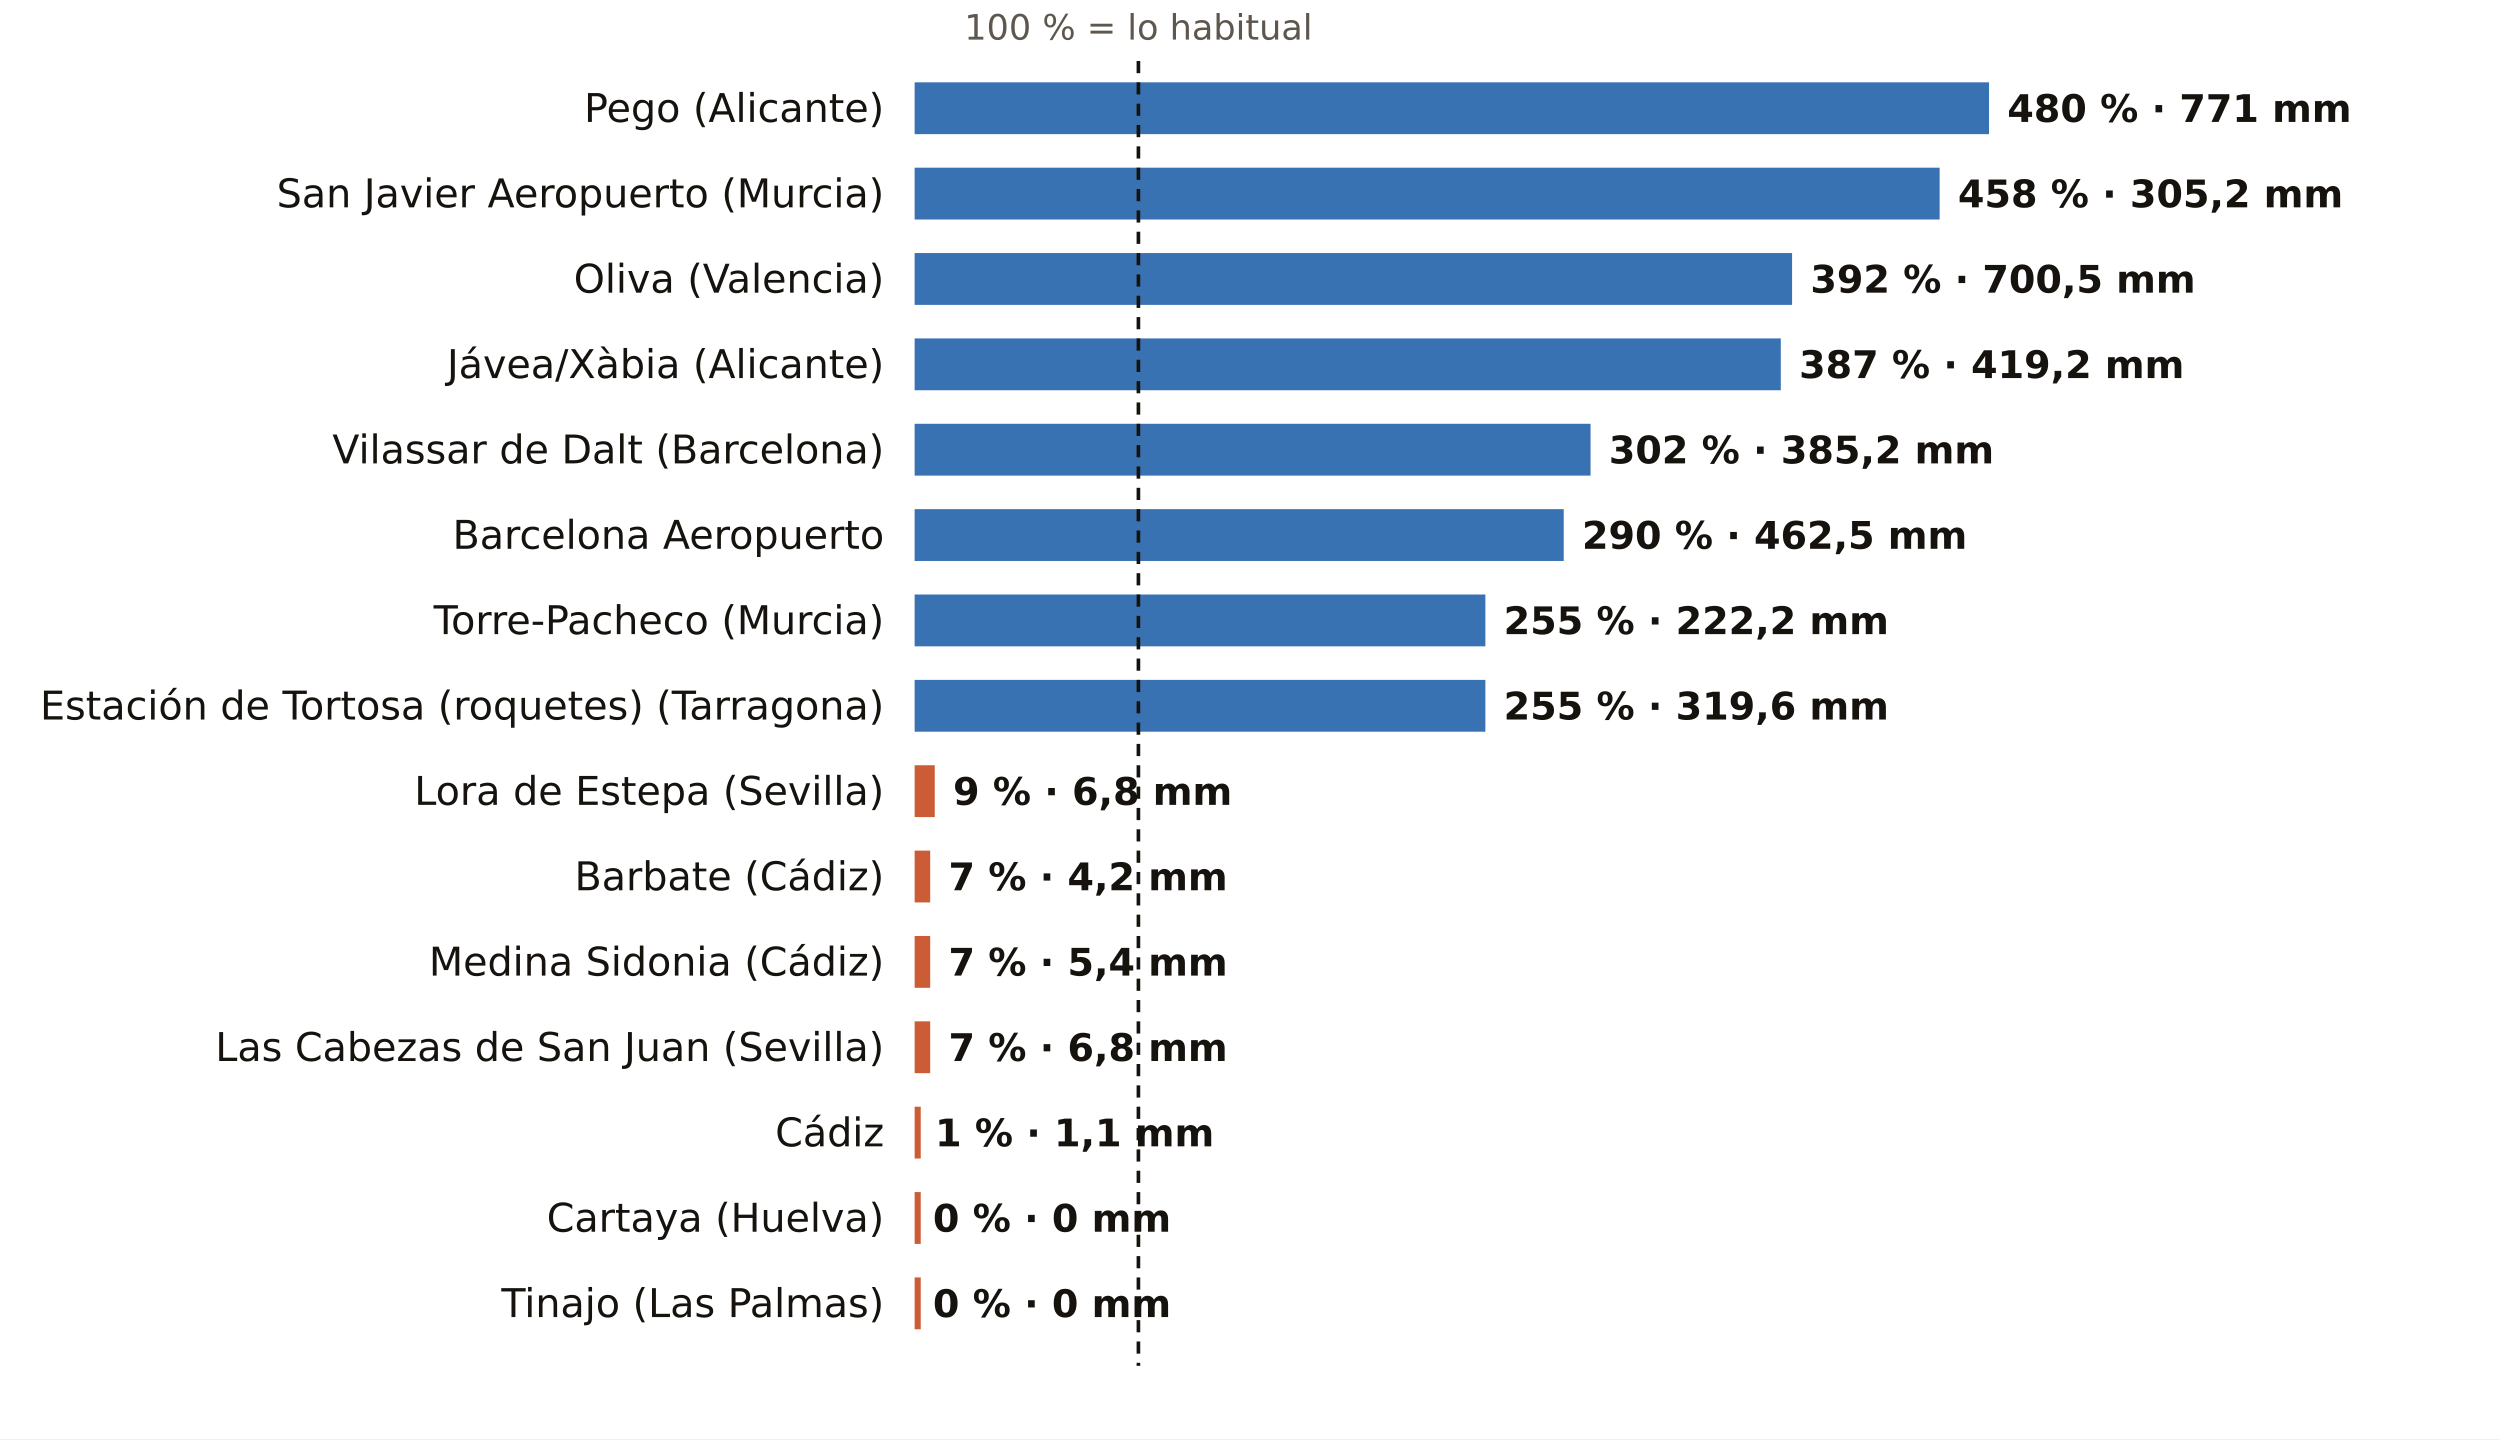
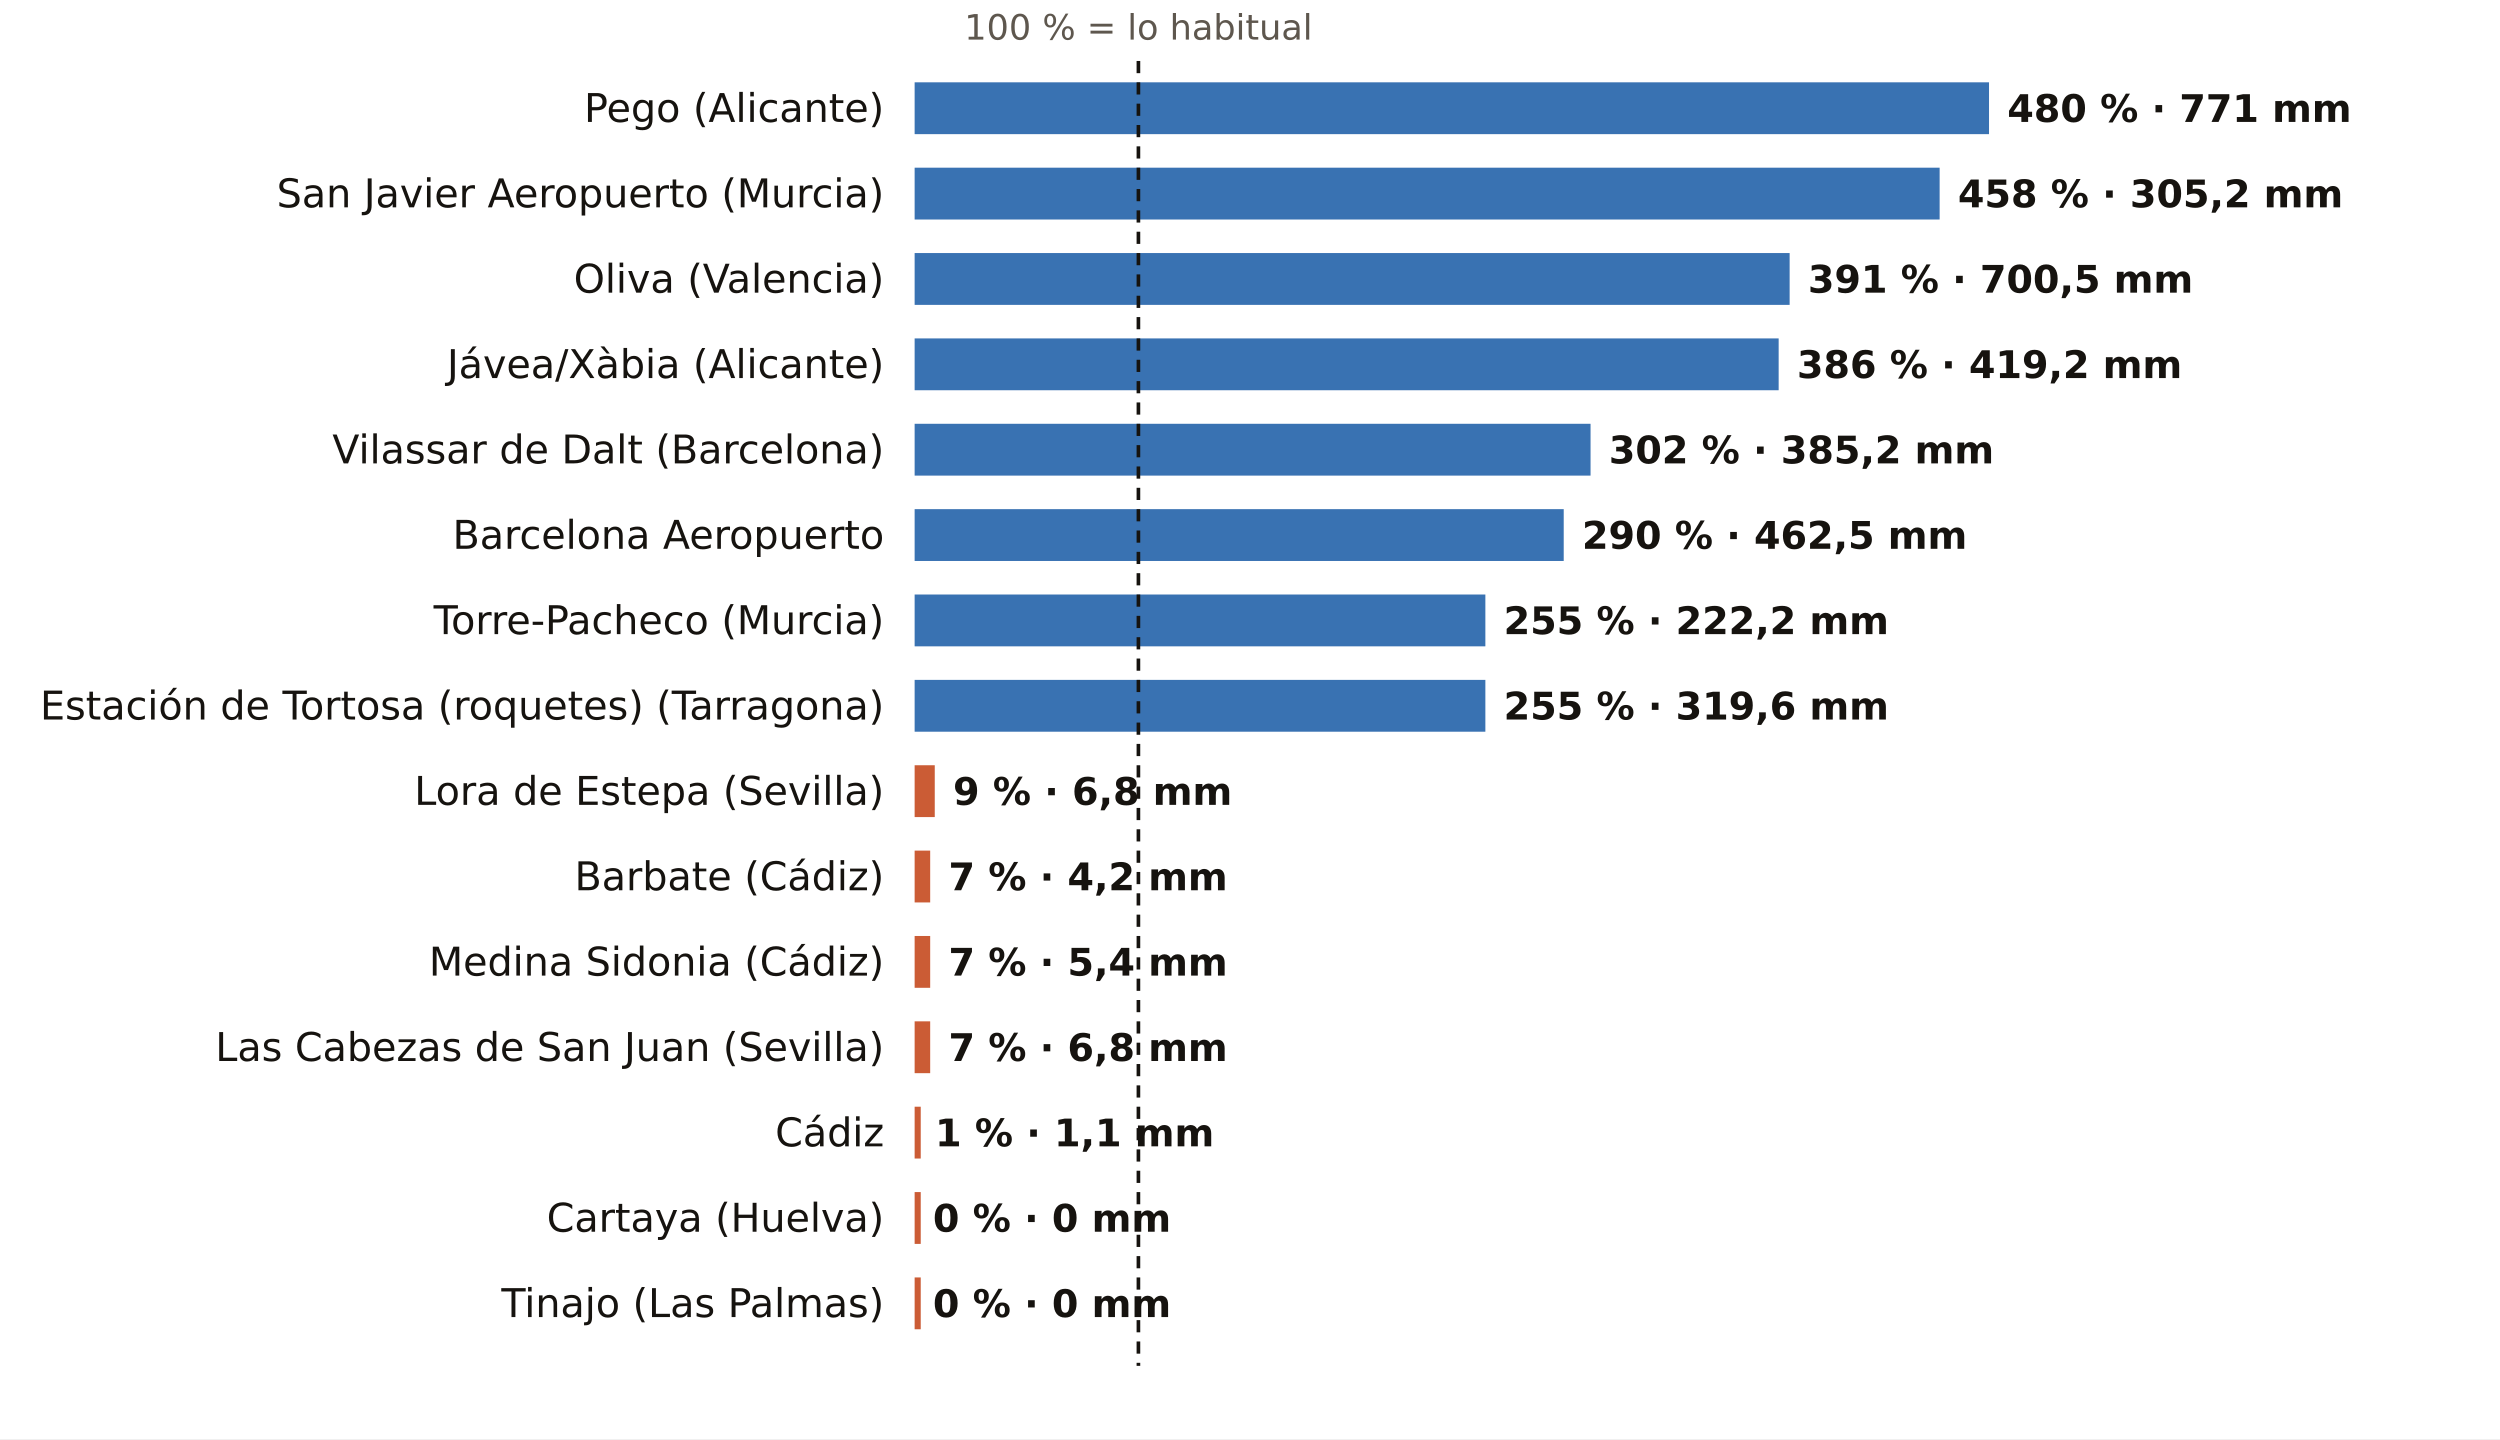
<svg xmlns="http://www.w3.org/2000/svg" viewBox="0 0 820 472" width="820" height="472" role="img" aria-label="El otoño, pluviómetro a pluviómetro: % de lo habitual">
  <rect width="820" height="472" fill="#FFFFFF" />
  <text x="373.4" y="13.0" font-size="11.5" fill="#5E574E" text-anchor="middle" font-weight="400" font-family="Public Sans, DejaVu Sans, Arial, sans-serif">100 % = lo habitual</text>
  <text x="290.0" y="40.0" font-size="13" fill="#16130F" text-anchor="end" font-weight="500" font-family="Public Sans, DejaVu Sans, Arial, sans-serif">Pego (Alicante)</text>
  <rect x="300" y="27" width="352.4" height="17" fill="#1F5FA8" opacity="0.88" />
  <text x="658.4" y="40.0" font-size="12.5" fill="#16130F" text-anchor="start" font-weight="600" font-family="Public Sans, DejaVu Sans, Arial, sans-serif">480 % · 771 mm</text>
  <text x="290.0" y="68.0" font-size="13" fill="#16130F" text-anchor="end" font-weight="500" font-family="Public Sans, DejaVu Sans, Arial, sans-serif">San Javier Aeropuerto (Murcia)</text>
  <rect x="300" y="55" width="336.2" height="17" fill="#1F5FA8" opacity="0.88" />
  <text x="642.2" y="68.0" font-size="12.5" fill="#16130F" text-anchor="start" font-weight="600" font-family="Public Sans, DejaVu Sans, Arial, sans-serif">458 % · 305,2 mm</text>
  <text x="290.0" y="96.0" font-size="13" fill="#16130F" text-anchor="end" font-weight="500" font-family="Public Sans, DejaVu Sans, Arial, sans-serif">Oliva (Valencia)</text>
-   <rect x="300" y="83" width="287.8" height="17" fill="#1F5FA8" opacity="0.88" />
-   <text x="593.8" y="96.0" font-size="12.5" fill="#16130F" text-anchor="start" font-weight="600" font-family="Public Sans, DejaVu Sans, Arial, sans-serif">392 % · 700,5 mm</text>
+   <rect x="300" y="83" width="287.0" height="17" fill="#1F5FA8" opacity="0.88" />
+   <text x="593.0" y="96.0" font-size="12.5" fill="#16130F" text-anchor="start" font-weight="600" font-family="Public Sans, DejaVu Sans, Arial, sans-serif">391 % · 700,5 mm</text>
  <text x="290.0" y="124.0" font-size="13" fill="#16130F" text-anchor="end" font-weight="500" font-family="Public Sans, DejaVu Sans, Arial, sans-serif">Jávea/Xàbia (Alicante)</text>
-   <rect x="300" y="111" width="284.1" height="17" fill="#1F5FA8" opacity="0.88" />
-   <text x="590.1" y="124.0" font-size="12.5" fill="#16130F" text-anchor="start" font-weight="600" font-family="Public Sans, DejaVu Sans, Arial, sans-serif">387 % · 419,2 mm</text>
+   <rect x="300" y="111" width="283.4" height="17" fill="#1F5FA8" opacity="0.88" />
+   <text x="589.4" y="124.0" font-size="12.5" fill="#16130F" text-anchor="start" font-weight="600" font-family="Public Sans, DejaVu Sans, Arial, sans-serif">386 % · 419,2 mm</text>
  <text x="290.0" y="152.0" font-size="13" fill="#16130F" text-anchor="end" font-weight="500" font-family="Public Sans, DejaVu Sans, Arial, sans-serif">Vilassar de Dalt (Barcelona)</text>
  <rect x="300" y="139" width="221.7" height="17" fill="#1F5FA8" opacity="0.88" />
  <text x="527.7" y="152.0" font-size="12.5" fill="#16130F" text-anchor="start" font-weight="600" font-family="Public Sans, DejaVu Sans, Arial, sans-serif">302 % · 385,2 mm</text>
  <text x="290.0" y="180.0" font-size="13" fill="#16130F" text-anchor="end" font-weight="500" font-family="Public Sans, DejaVu Sans, Arial, sans-serif">Barcelona Aeropuerto</text>
  <rect x="300" y="167" width="212.9" height="17" fill="#1F5FA8" opacity="0.88" />
  <text x="518.9" y="180.0" font-size="12.5" fill="#16130F" text-anchor="start" font-weight="600" font-family="Public Sans, DejaVu Sans, Arial, sans-serif">290 % · 462,5 mm</text>
  <text x="290.0" y="208.0" font-size="13" fill="#16130F" text-anchor="end" font-weight="500" font-family="Public Sans, DejaVu Sans, Arial, sans-serif">Torre-Pacheco (Murcia)</text>
  <rect x="300" y="195" width="187.2" height="17" fill="#1F5FA8" opacity="0.88" />
  <text x="493.2" y="208.0" font-size="12.5" fill="#16130F" text-anchor="start" font-weight="600" font-family="Public Sans, DejaVu Sans, Arial, sans-serif">255 % · 222,2 mm</text>
  <text x="290.0" y="236.0" font-size="13" fill="#16130F" text-anchor="end" font-weight="500" font-family="Public Sans, DejaVu Sans, Arial, sans-serif">Estación de Tortosa (roquetes) (Tarragona)</text>
  <rect x="300" y="223" width="187.2" height="17" fill="#1F5FA8" opacity="0.88" />
  <text x="493.2" y="236.0" font-size="12.5" fill="#16130F" text-anchor="start" font-weight="600" font-family="Public Sans, DejaVu Sans, Arial, sans-serif">255 % · 319,6 mm</text>
  <text x="290.0" y="264.0" font-size="13" fill="#16130F" text-anchor="end" font-weight="500" font-family="Public Sans, DejaVu Sans, Arial, sans-serif">Lora de Estepa (Sevilla)</text>
  <rect x="300" y="251" width="6.6" height="17" fill="#C4461A" opacity="0.88" />
  <text x="312.6" y="264.0" font-size="12.5" fill="#16130F" text-anchor="start" font-weight="600" font-family="Public Sans, DejaVu Sans, Arial, sans-serif">9 % · 6,8 mm</text>
  <text x="290.0" y="292.0" font-size="13" fill="#16130F" text-anchor="end" font-weight="500" font-family="Public Sans, DejaVu Sans, Arial, sans-serif">Barbate (Cádiz)</text>
  <rect x="300" y="279" width="5.1" height="17" fill="#C4461A" opacity="0.88" />
  <text x="311.1" y="292.0" font-size="12.5" fill="#16130F" text-anchor="start" font-weight="600" font-family="Public Sans, DejaVu Sans, Arial, sans-serif">7 % · 4,2 mm</text>
  <text x="290.0" y="320.0" font-size="13" fill="#16130F" text-anchor="end" font-weight="500" font-family="Public Sans, DejaVu Sans, Arial, sans-serif">Medina Sidonia (Cádiz)</text>
  <rect x="300" y="307" width="5.1" height="17" fill="#C4461A" opacity="0.88" />
  <text x="311.1" y="320.0" font-size="12.5" fill="#16130F" text-anchor="start" font-weight="600" font-family="Public Sans, DejaVu Sans, Arial, sans-serif">7 % · 5,4 mm</text>
  <text x="290.0" y="348.0" font-size="13" fill="#16130F" text-anchor="end" font-weight="500" font-family="Public Sans, DejaVu Sans, Arial, sans-serif">Las Cabezas de San Juan (Sevilla)</text>
  <rect x="300" y="335" width="5.1" height="17" fill="#C4461A" opacity="0.88" />
  <text x="311.1" y="348.0" font-size="12.5" fill="#16130F" text-anchor="start" font-weight="600" font-family="Public Sans, DejaVu Sans, Arial, sans-serif">7 % · 6,8 mm</text>
  <text x="290.0" y="376.0" font-size="13" fill="#16130F" text-anchor="end" font-weight="500" font-family="Public Sans, DejaVu Sans, Arial, sans-serif">Cádiz</text>
  <rect x="300" y="363" width="2.0" height="17" fill="#C4461A" opacity="0.88" />
  <text x="306.7" y="376.0" font-size="12.5" fill="#16130F" text-anchor="start" font-weight="600" font-family="Public Sans, DejaVu Sans, Arial, sans-serif">1 % · 1,1 mm</text>
  <text x="290.0" y="404.0" font-size="13" fill="#16130F" text-anchor="end" font-weight="500" font-family="Public Sans, DejaVu Sans, Arial, sans-serif">Cartaya (Huelva)</text>
  <rect x="300" y="391" width="2.0" height="17" fill="#C4461A" opacity="0.88" />
  <text x="306.0" y="404.0" font-size="12.5" fill="#16130F" text-anchor="start" font-weight="600" font-family="Public Sans, DejaVu Sans, Arial, sans-serif">0 % · 0 mm</text>
  <text x="290.0" y="432.0" font-size="13" fill="#16130F" text-anchor="end" font-weight="500" font-family="Public Sans, DejaVu Sans, Arial, sans-serif">Tinajo (Las Palmas)</text>
  <rect x="300" y="419" width="2.0" height="17" fill="#C4461A" opacity="0.88" />
  <text x="306.0" y="432.0" font-size="12.5" fill="#16130F" text-anchor="start" font-weight="600" font-family="Public Sans, DejaVu Sans, Arial, sans-serif">0 % · 0 mm</text>
  <line x1="373.4" x2="373.4" y1="20" y2="448" stroke="#16130F" stroke-width="1.2" stroke-dasharray="4 3" />
</svg>
